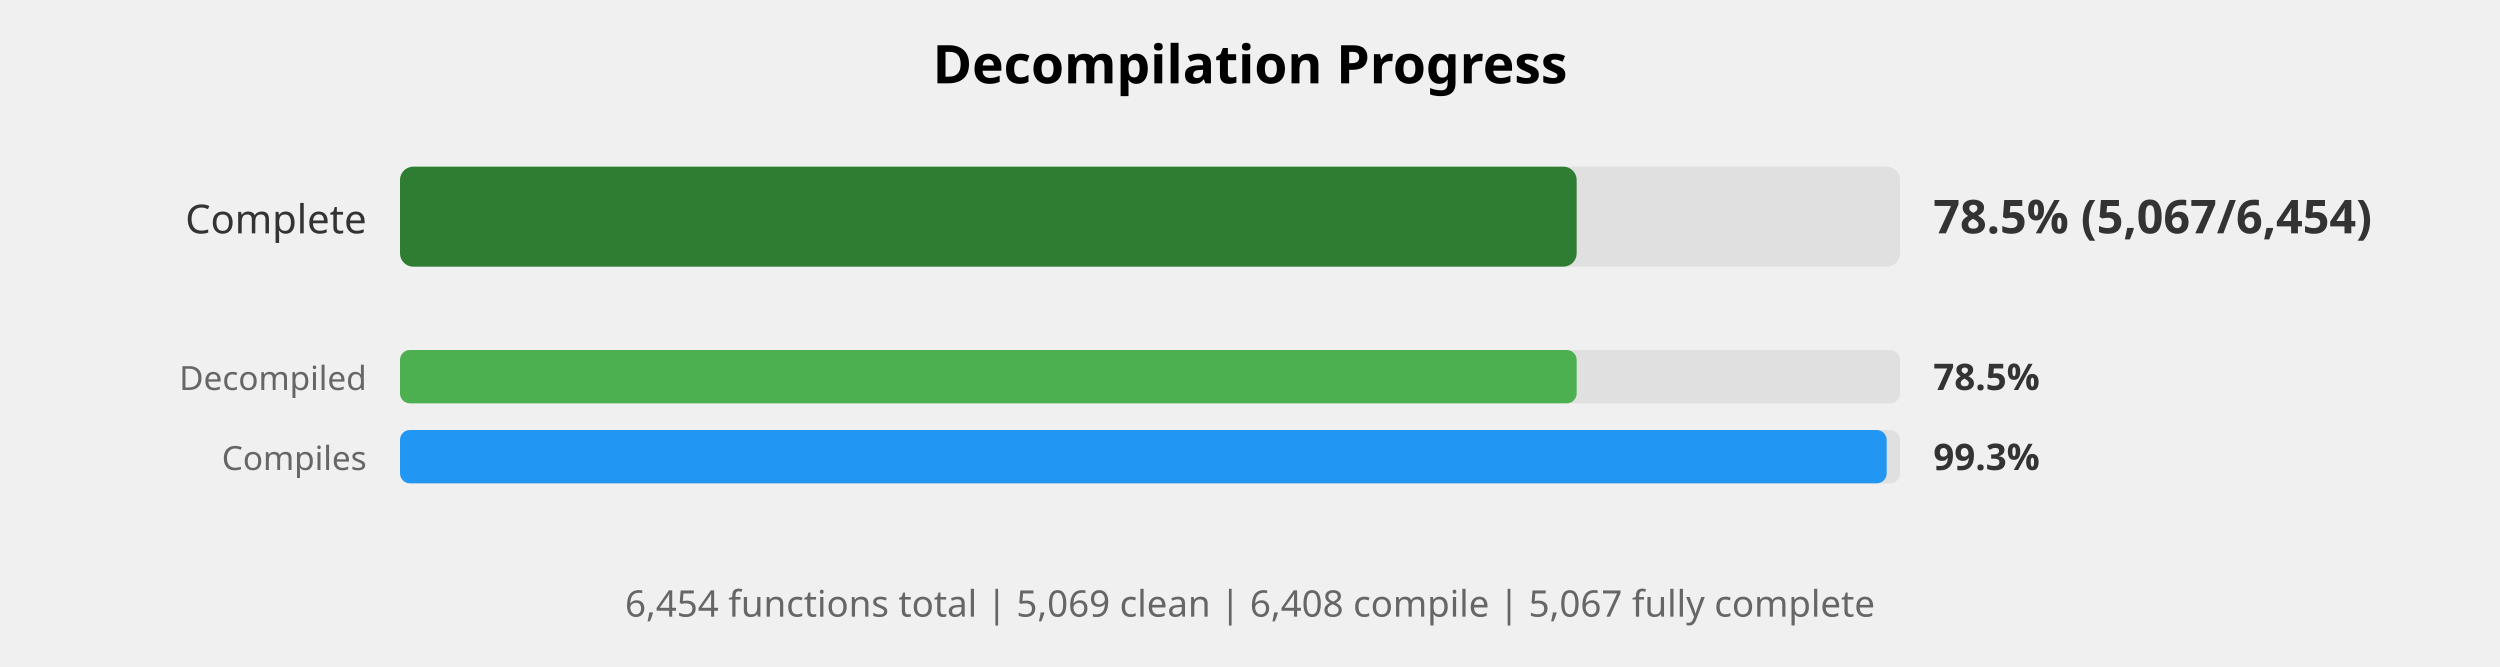
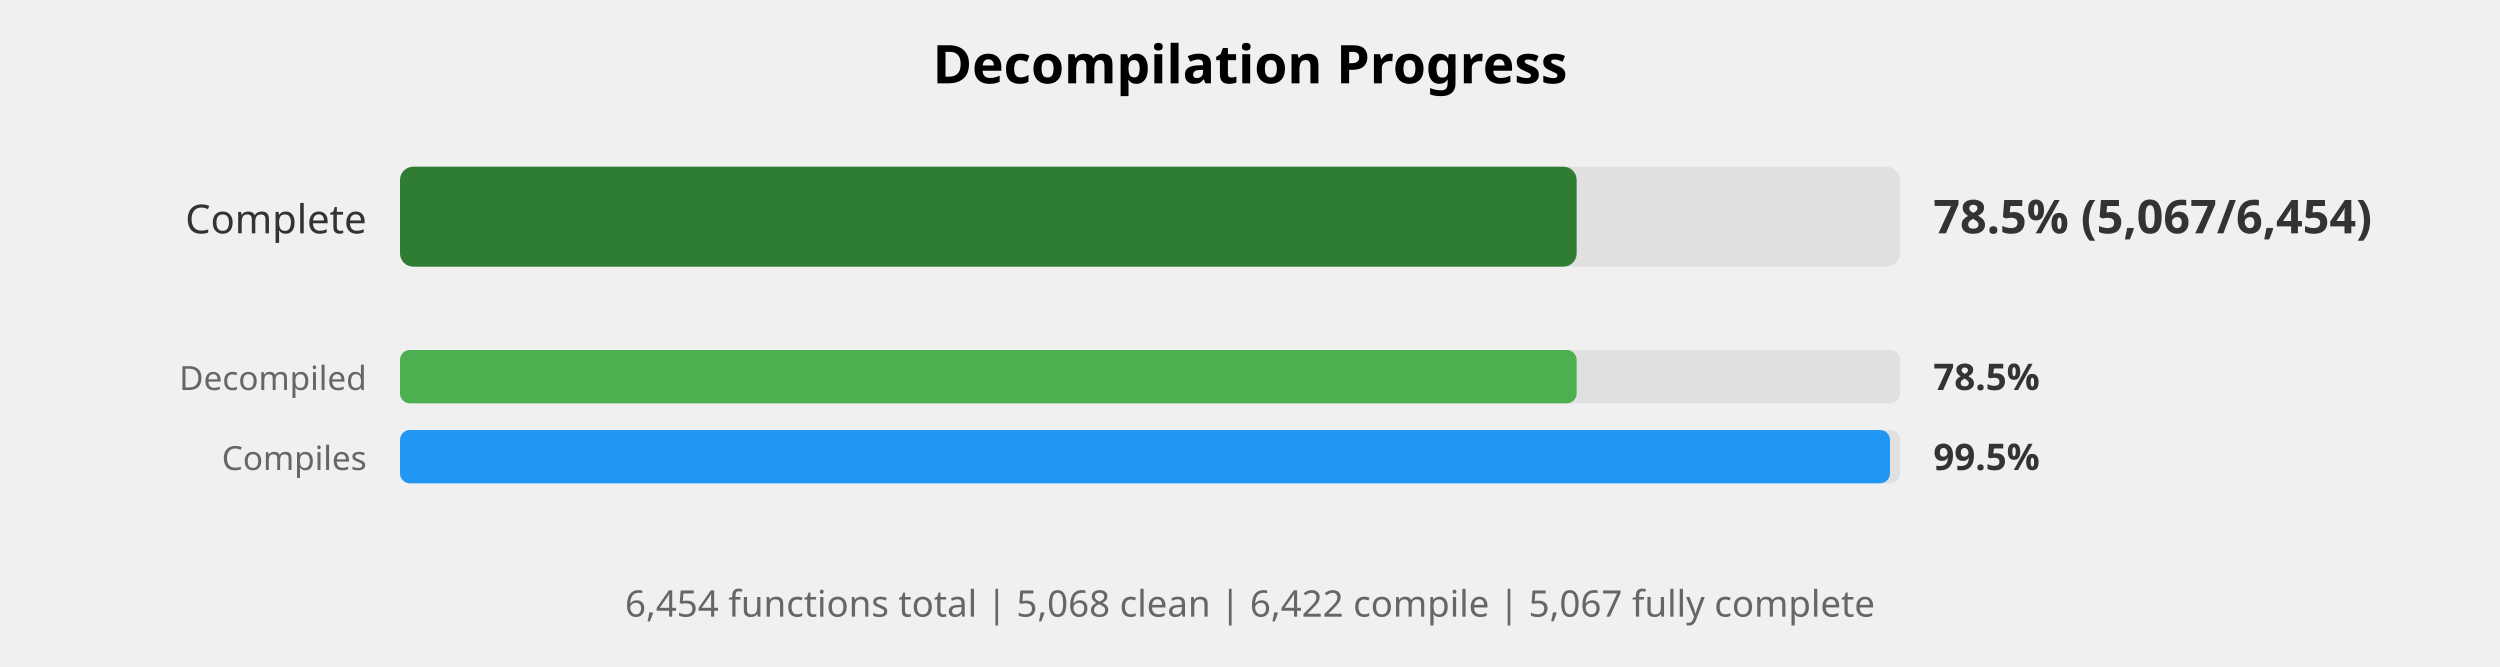
<svg xmlns="http://www.w3.org/2000/svg" width="750" height="200" viewBox="0 0 750 200">
  <style>
    .title { font: bold 16px sans-serif; }
    .label { font: 12px sans-serif; fill: #333; }
    .small-label { font: 10px sans-serif; fill: #666; }
    .percent { font: bold 14px sans-serif; fill: #333; }
    .small-percent { font: bold 11px sans-serif; fill: #333; }
    .summary { font: 11px sans-serif; fill: #666; }
  </style>
  <rect width="100%%" height="100%%" fill="white" />
  <text x="375" y="25" class="title" text-anchor="middle">Decompilation Progress</text>
  <text x="110" y="70" class="label" text-anchor="end">Complete</text>
  <rect x="120" y="50" width="450" height="30" fill="#E0E0E0" rx="4" />
  <rect x="120" y="50" width="353" height="30" fill="#2E7D32" rx="4" />
  <text x="580" y="70" class="percent">78.5% (5,067/6,454)</text>
  <text x="110" y="117" class="small-label" text-anchor="end">Decompiled</text>
  <rect x="120" y="105" width="450" height="16" fill="#E0E0E0" rx="3" />
  <rect x="120" y="105" width="353" height="16" fill="#4CAF50" rx="3" />
  <text x="580" y="117" class="small-percent">78.5%</text>
  <text x="110" y="141" class="small-label" text-anchor="end">Compiles</text>
  <rect x="120" y="129" width="450" height="16" fill="#E0E0E0" rx="3" />
-   <rect x="120" y="129" width="446" height="16" fill="#2196F3" rx="3" />
-   <text x="580" y="141" class="small-percent">99.3%</text>
+   <rect x="120" y="129" width="447" height="16" fill="#2196F3" rx="3" />
+   <text x="580" y="141" class="small-percent">99.5%</text>
  <text x="375" y="185" class="summary" text-anchor="middle">
-     6,454 functions total | 5,069 clean | 6,408 compile | 5,067 fully complete
+     6,454 functions total | 5,068 clean | 6,422 compile | 5,067 fully complete
  </text>
</svg>
